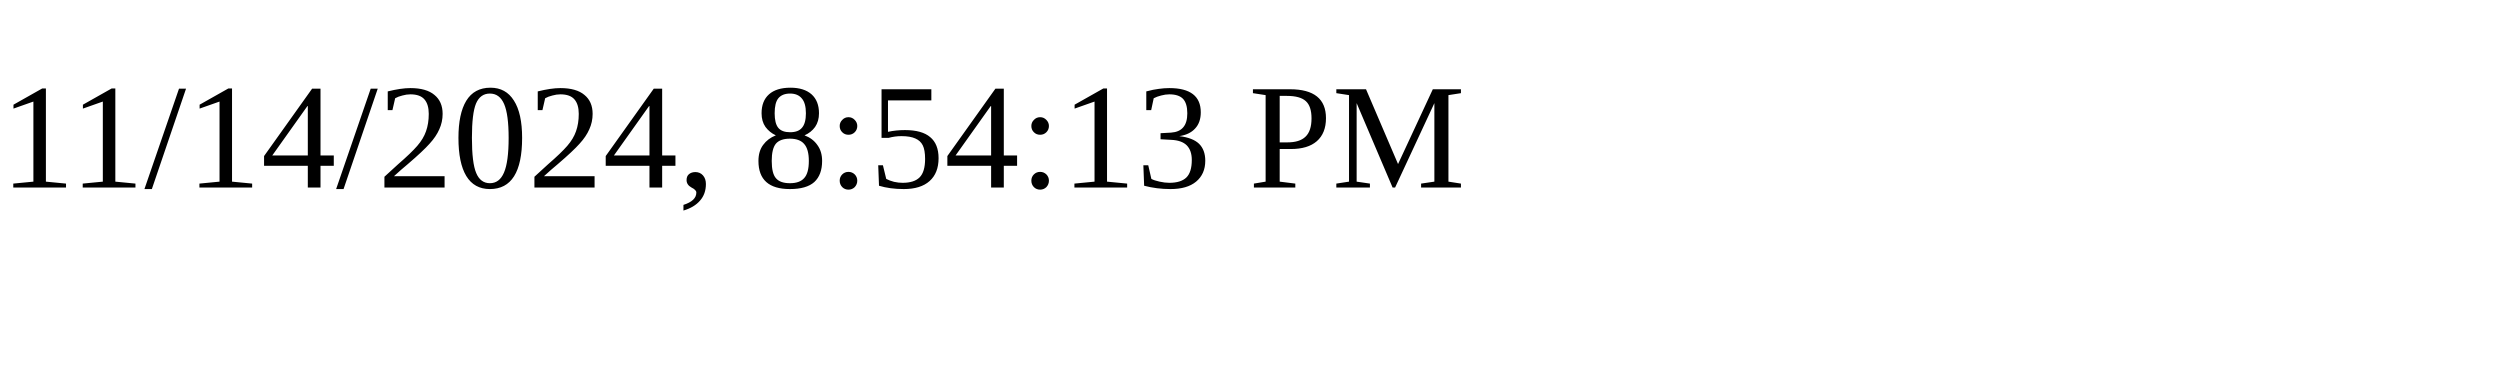
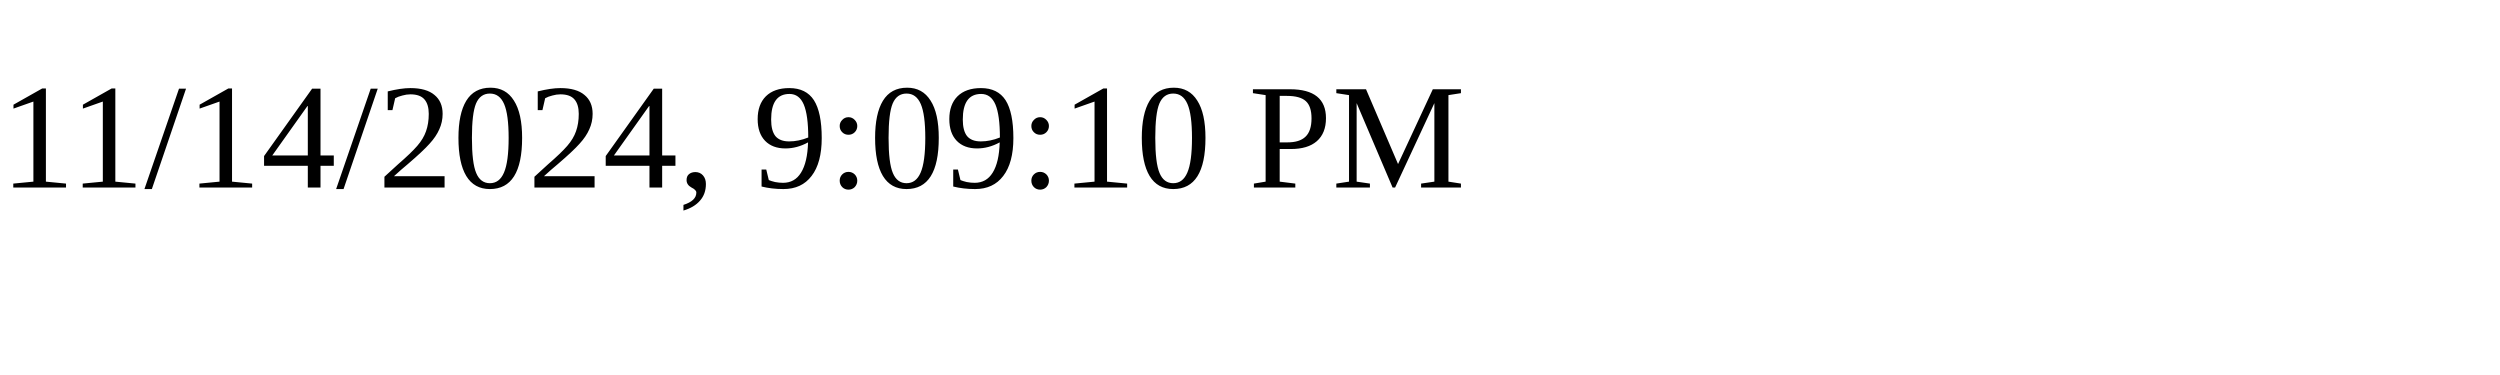
<svg xmlns="http://www.w3.org/2000/svg" height="30" width="200">
-   <text x="0" y="15">11/14/2024, 8:54:13 PM</text>
+   <text x="0" y="15">11/14/2024, 9:09:10 PM</text>
</svg>
